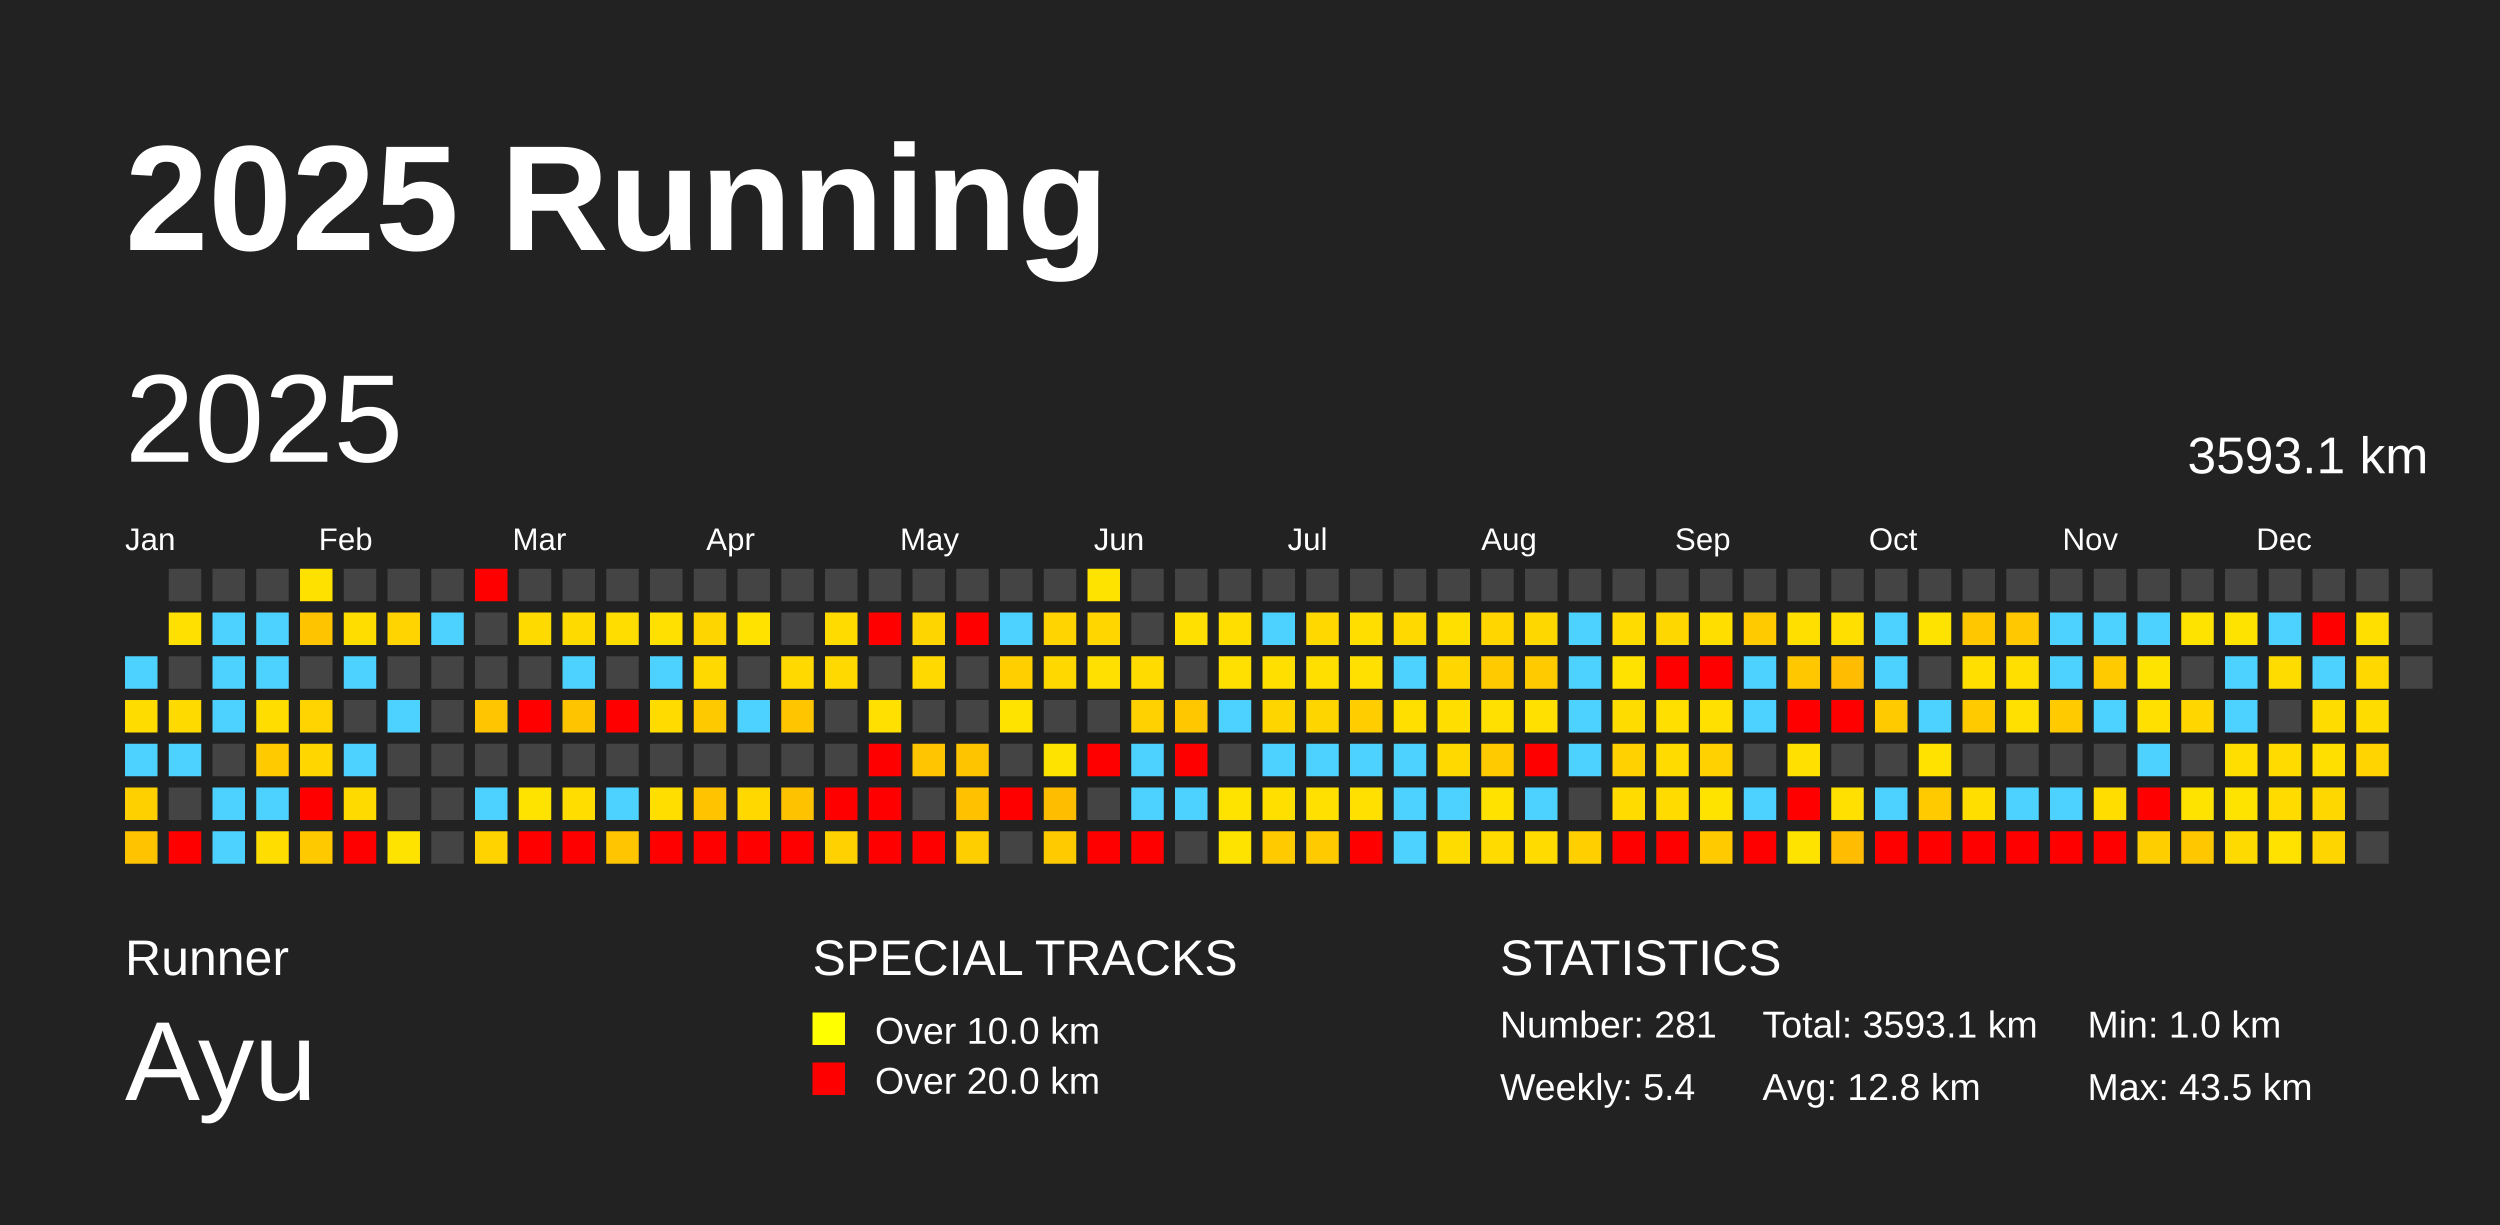
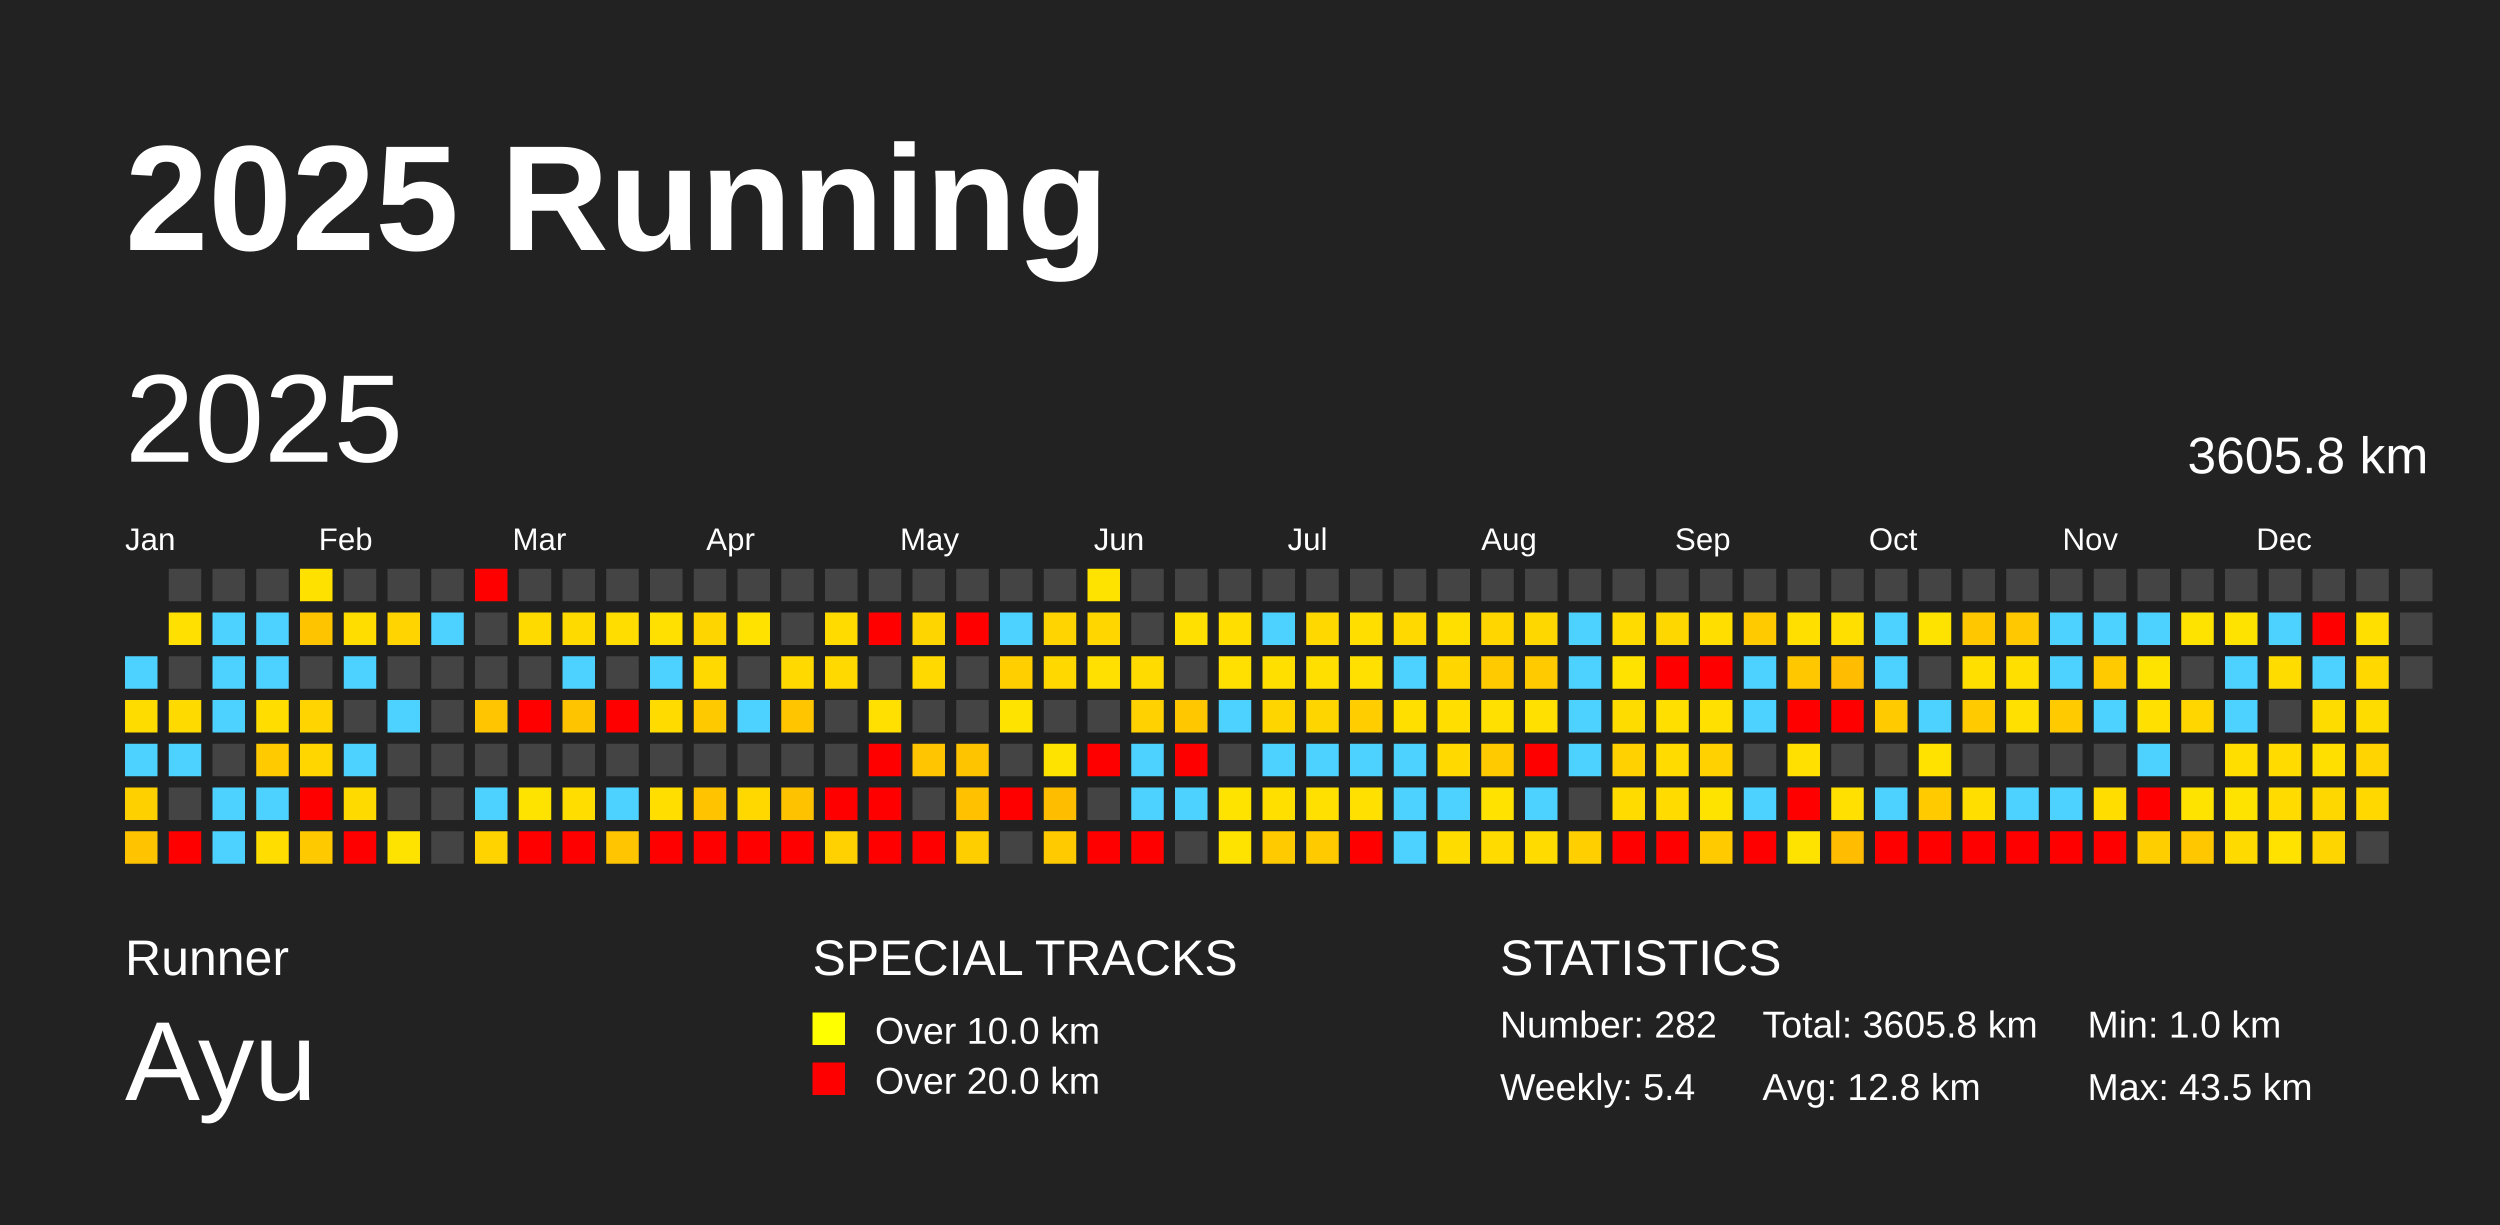
<svg xmlns="http://www.w3.org/2000/svg" baseProfile="full" height="98mm" version="1.1" viewBox="0,0,200,98" width="200mm">
  <defs />
  <rect fill="#222222" height="98" width="200" x="0" y="0" />
  <text fill="#FFFFFF" style="font-size:12px; font-family:Arial; font-weight:bold;" x="10" y="20">2025 Running</text>
  <text fill="#FFFFFF" style="font-size:4px; font-family:Arial" x="10" y="78">Runner</text>
  <text fill="#FFFFFF" style="font-size:9px; font-family:Arial" x="10" y="88">Ayu</text>
  <text fill="#FFFFFF" style="font-size:4px; font-family:Arial" x="65" y="78">SPECIAL TRACKS</text>
  <rect fill="yellow" height="2.6" width="2.6" x="65" y="81" />
  <text fill="#FFFFFF" style="font-size:3px; font-family:Arial" x="70" y="83.5">Over 10.0 km</text>
  <rect fill="red" height="2.6" width="2.6" x="65" y="85" />
  <text fill="#FFFFFF" style="font-size:3px; font-family:Arial" x="70" y="87.5">Over 20.0 km</text>
  <text fill="#FFFFFF" style="font-size:4px; font-family:Arial" x="120" y="78">STATISTICS</text>
-   <text fill="#FFFFFF" style="font-size:3px; font-family:Arial" x="120" y="83">Number: 281</text>
+   <text fill="#FFFFFF" style="font-size:3px; font-family:Arial" x="120" y="83">Number: 282</text>
  <text fill="#FFFFFF" style="font-size:3px; font-family:Arial" x="120" y="88">Weekly: 5.4</text>
-   <text fill="#FFFFFF" style="font-size:3px; font-family:Arial" x="141" y="83">Total: 3593.1 km</text>
+   <text fill="#FFFFFF" style="font-size:3px; font-family:Arial" x="141" y="83">Total: 3605.8 km</text>
  <text fill="#FFFFFF" style="font-size:3px; font-family:Arial" x="141" y="88">Avg: 12.8 km</text>
  <text fill="#FFFFFF" style="font-size:3px; font-family:Arial" x="167" y="83">Min: 1.0 km</text>
  <text fill="#FFFFFF" style="font-size:3px; font-family:Arial" x="167" y="88">Max: 43.5 km</text>
  <text dominant-baseline="hanging" fill="#FFFFFF" style="font-size:10.0px; font-family:Arial;" x="10" y="30">2025</text>
-   <text dominant-baseline="hanging" fill="#FFFFFF" style="font-size:4.125px; font-family:Arial;" x="175" y="35">3593.1 km</text>
+   <text dominant-baseline="hanging" fill="#FFFFFF" style="font-size:4.125px; font-family:Arial;" x="175" y="35">3605.8 km</text>
  <text fill="#FFFFFF" style="font-size:2.5px; font-family:Arial" x="10.0" y="44">Jan</text>
  <text fill="#FFFFFF" style="font-size:2.5px; font-family:Arial" x="25.5" y="44">Feb</text>
  <text fill="#FFFFFF" style="font-size:2.5px; font-family:Arial" x="41.0" y="44">Mar</text>
  <text fill="#FFFFFF" style="font-size:2.5px; font-family:Arial" x="56.5" y="44">Apr</text>
  <text fill="#FFFFFF" style="font-size:2.5px; font-family:Arial" x="72.0" y="44">May</text>
  <text fill="#FFFFFF" style="font-size:2.5px; font-family:Arial" x="87.5" y="44">Jun</text>
  <text fill="#FFFFFF" style="font-size:2.5px; font-family:Arial" x="103.0" y="44">Jul</text>
  <text fill="#FFFFFF" style="font-size:2.5px; font-family:Arial" x="118.5" y="44">Aug</text>
  <text fill="#FFFFFF" style="font-size:2.5px; font-family:Arial" x="134.0" y="44">Sep</text>
  <text fill="#FFFFFF" style="font-size:2.5px; font-family:Arial" x="149.5" y="44">Oct</text>
  <text fill="#FFFFFF" style="font-size:2.5px; font-family:Arial" x="165.0" y="44">Nov</text>
  <text fill="#FFFFFF" style="font-size:2.5px; font-family:Arial" x="180.5" y="44">Dec</text>
  <rect fill="#4dd2ff" height="2.6" width="2.6" x="10.0" y="52.5" />
  <rect fill="#ffdc00" height="2.6" width="2.6" x="10.0" y="56.0" />
  <rect fill="#4dd2ff" height="2.6" width="2.6" x="10.0" y="59.5" />
  <rect fill="#ffd000" height="2.6" width="2.6" x="10.0" y="63.0" />
  <rect fill="#ffc300" height="2.6" width="2.6" x="10.0" y="66.5" />
  <rect fill="#444444" height="2.6" width="2.6" x="13.5" y="45.5" />
  <rect fill="#ffe000" height="2.6" width="2.6" x="13.5" y="49.0" />
  <rect fill="#444444" height="2.6" width="2.6" x="13.5" y="52.5" />
  <rect fill="#ffda00" height="2.6" width="2.6" x="13.5" y="56.0" />
  <rect fill="#4dd2ff" height="2.6" width="2.6" x="13.5" y="59.5" />
  <rect fill="#444444" height="2.6" width="2.6" x="13.5" y="63.0" />
  <rect fill="red" height="2.6" width="2.6" x="13.5" y="66.5" />
  <rect fill="#444444" height="2.6" width="2.6" x="17.0" y="45.5" />
  <rect fill="#4dd2ff" height="2.6" width="2.6" x="17.0" y="49.0" />
  <rect fill="#4dd2ff" height="2.6" width="2.6" x="17.0" y="52.5" />
  <rect fill="#4dd2ff" height="2.6" width="2.6" x="17.0" y="56.0" />
  <rect fill="#444444" height="2.6" width="2.6" x="17.0" y="59.5" />
  <rect fill="#4dd2ff" height="2.6" width="2.6" x="17.0" y="63.0" />
  <rect fill="#4dd2ff" height="2.6" width="2.6" x="17.0" y="66.5" />
  <rect fill="#444444" height="2.6" width="2.6" x="20.5" y="45.5" />
  <rect fill="#4dd2ff" height="2.6" width="2.6" x="20.5" y="49.0" />
  <rect fill="#4dd2ff" height="2.6" width="2.6" x="20.5" y="52.5" />
  <rect fill="#ffdd00" height="2.6" width="2.6" x="20.5" y="56.0" />
  <rect fill="#ffcb00" height="2.6" width="2.6" x="20.5" y="59.5" />
  <rect fill="#4dd2ff" height="2.6" width="2.6" x="20.5" y="63.0" />
  <rect fill="#ffdd00" height="2.6" width="2.6" x="20.5" y="66.5" />
  <rect fill="#ffe100" height="2.6" width="2.6" x="24.0" y="45.5" />
  <rect fill="#ffc400" height="2.6" width="2.6" x="24.0" y="49.0" />
  <rect fill="#444444" height="2.6" width="2.6" x="24.0" y="52.5" />
  <rect fill="#ffd400" height="2.6" width="2.6" x="24.0" y="56.0" />
  <rect fill="#ffd600" height="2.6" width="2.6" x="24.0" y="59.5" />
  <rect fill="red" height="2.6" width="2.6" x="24.0" y="63.0" />
  <rect fill="#ffc900" height="2.6" width="2.6" x="24.0" y="66.5" />
  <rect fill="#444444" height="2.6" width="2.6" x="27.5" y="45.5" />
  <rect fill="#ffdd00" height="2.6" width="2.6" x="27.5" y="49.0" />
  <rect fill="#4dd2ff" height="2.6" width="2.6" x="27.5" y="52.5" />
  <rect fill="#444444" height="2.6" width="2.6" x="27.5" y="56.0" />
  <rect fill="#4dd2ff" height="2.6" width="2.6" x="27.5" y="59.5" />
  <rect fill="#ffda00" height="2.6" width="2.6" x="27.5" y="63.0" />
  <rect fill="red" height="2.6" width="2.6" x="27.5" y="66.5" />
  <rect fill="#444444" height="2.6" width="2.6" x="31.0" y="45.5" />
  <rect fill="#ffd400" height="2.6" width="2.6" x="31.0" y="49.0" />
  <rect fill="#444444" height="2.6" width="2.6" x="31.0" y="52.5" />
  <rect fill="#4dd2ff" height="2.6" width="2.6" x="31.0" y="56.0" />
  <rect fill="#444444" height="2.6" width="2.6" x="31.0" y="59.5" />
  <rect fill="#444444" height="2.6" width="2.6" x="31.0" y="63.0" />
  <rect fill="#ffe300" height="2.6" width="2.6" x="31.0" y="66.5" />
  <rect fill="#444444" height="2.6" width="2.6" x="34.5" y="45.5" />
  <rect fill="#4dd2ff" height="2.6" width="2.6" x="34.5" y="49.0" />
  <rect fill="#444444" height="2.6" width="2.6" x="34.5" y="52.5" />
  <rect fill="#444444" height="2.6" width="2.6" x="34.5" y="56.0" />
  <rect fill="#444444" height="2.6" width="2.6" x="34.5" y="59.5" />
  <rect fill="#444444" height="2.6" width="2.6" x="34.5" y="63.0" />
  <rect fill="#444444" height="2.6" width="2.6" x="34.5" y="66.5" />
  <rect fill="red" height="2.6" width="2.6" x="38.0" y="45.5" />
  <rect fill="#444444" height="2.6" width="2.6" x="38.0" y="49.0" />
  <rect fill="#444444" height="2.6" width="2.6" x="38.0" y="52.5" />
  <rect fill="#ffc500" height="2.6" width="2.6" x="38.0" y="56.0" />
  <rect fill="#444444" height="2.6" width="2.6" x="38.0" y="59.5" />
  <rect fill="#4dd2ff" height="2.6" width="2.6" x="38.0" y="63.0" />
  <rect fill="#ffd300" height="2.6" width="2.6" x="38.0" y="66.5" />
  <rect fill="#444444" height="2.6" width="2.6" x="41.5" y="45.5" />
  <rect fill="#ffda00" height="2.6" width="2.6" x="41.5" y="49.0" />
  <rect fill="#444444" height="2.6" width="2.6" x="41.5" y="52.5" />
  <rect fill="red" height="2.6" width="2.6" x="41.5" y="56.0" />
  <rect fill="#444444" height="2.6" width="2.6" x="41.5" y="59.5" />
  <rect fill="#ffe300" height="2.6" width="2.6" x="41.5" y="63.0" />
  <rect fill="red" height="2.6" width="2.6" x="41.5" y="66.5" />
  <rect fill="#444444" height="2.6" width="2.6" x="45.0" y="45.5" />
  <rect fill="#ffda00" height="2.6" width="2.6" x="45.0" y="49.0" />
  <rect fill="#4dd2ff" height="2.6" width="2.6" x="45.0" y="52.5" />
  <rect fill="#ffc400" height="2.6" width="2.6" x="45.0" y="56.0" />
  <rect fill="#444444" height="2.6" width="2.6" x="45.0" y="59.5" />
  <rect fill="#ffdd00" height="2.6" width="2.6" x="45.0" y="63.0" />
  <rect fill="red" height="2.6" width="2.6" x="45.0" y="66.5" />
  <rect fill="#444444" height="2.6" width="2.6" x="48.5" y="45.5" />
  <rect fill="#ffdd00" height="2.6" width="2.6" x="48.5" y="49.0" />
  <rect fill="#444444" height="2.6" width="2.6" x="48.5" y="52.5" />
  <rect fill="red" height="2.6" width="2.6" x="48.5" y="56.0" />
  <rect fill="#444444" height="2.6" width="2.6" x="48.5" y="59.5" />
  <rect fill="#4dd2ff" height="2.6" width="2.6" x="48.5" y="63.0" />
  <rect fill="#ffc500" height="2.6" width="2.6" x="48.5" y="66.5" />
  <rect fill="#444444" height="2.6" width="2.6" x="52.0" y="45.5" />
  <rect fill="#ffe000" height="2.6" width="2.6" x="52.0" y="49.0" />
  <rect fill="#4dd2ff" height="2.6" width="2.6" x="52.0" y="52.5" />
  <rect fill="#ffdb00" height="2.6" width="2.6" x="52.0" y="56.0" />
  <rect fill="#444444" height="2.6" width="2.6" x="52.0" y="59.5" />
  <rect fill="#ffde00" height="2.6" width="2.6" x="52.0" y="63.0" />
  <rect fill="red" height="2.6" width="2.6" x="52.0" y="66.5" />
  <rect fill="#444444" height="2.6" width="2.6" x="55.5" y="45.5" />
  <rect fill="#ffd500" height="2.6" width="2.6" x="55.5" y="49.0" />
  <rect fill="#ffd900" height="2.6" width="2.6" x="55.5" y="52.5" />
  <rect fill="#ffc900" height="2.6" width="2.6" x="55.5" y="56.0" />
  <rect fill="#444444" height="2.6" width="2.6" x="55.5" y="59.5" />
  <rect fill="#ffc300" height="2.6" width="2.6" x="55.5" y="63.0" />
  <rect fill="red" height="2.6" width="2.6" x="55.5" y="66.5" />
  <rect fill="#444444" height="2.6" width="2.6" x="59.0" y="45.5" />
  <rect fill="#ffe200" height="2.6" width="2.6" x="59.0" y="49.0" />
  <rect fill="#444444" height="2.6" width="2.6" x="59.0" y="52.5" />
  <rect fill="#4dd2ff" height="2.6" width="2.6" x="59.0" y="56.0" />
  <rect fill="#444444" height="2.6" width="2.6" x="59.0" y="59.5" />
  <rect fill="#ffd800" height="2.6" width="2.6" x="59.0" y="63.0" />
  <rect fill="red" height="2.6" width="2.6" x="59.0" y="66.5" />
  <rect fill="#444444" height="2.6" width="2.6" x="62.5" y="45.5" />
  <rect fill="#444444" height="2.6" width="2.6" x="62.5" y="49.0" />
  <rect fill="#ffd900" height="2.6" width="2.6" x="62.5" y="52.5" />
  <rect fill="#ffc600" height="2.6" width="2.6" x="62.5" y="56.0" />
  <rect fill="#444444" height="2.6" width="2.6" x="62.5" y="59.5" />
  <rect fill="#ffc200" height="2.6" width="2.6" x="62.5" y="63.0" />
  <rect fill="red" height="2.6" width="2.6" x="62.5" y="66.5" />
  <rect fill="#444444" height="2.6" width="2.6" x="66.0" y="45.5" />
  <rect fill="#ffdb00" height="2.6" width="2.6" x="66.0" y="49.0" />
  <rect fill="#ffd900" height="2.6" width="2.6" x="66.0" y="52.5" />
  <rect fill="#444444" height="2.6" width="2.6" x="66.0" y="56.0" />
  <rect fill="#444444" height="2.6" width="2.6" x="66.0" y="59.5" />
  <rect fill="red" height="2.6" width="2.6" x="66.0" y="63.0" />
  <rect fill="#ffd100" height="2.6" width="2.6" x="66.0" y="66.5" />
  <rect fill="#444444" height="2.6" width="2.6" x="69.5" y="45.5" />
  <rect fill="red" height="2.6" width="2.6" x="69.5" y="49.0" />
  <rect fill="#444444" height="2.6" width="2.6" x="69.5" y="52.5" />
  <rect fill="#ffe000" height="2.6" width="2.6" x="69.5" y="56.0" />
  <rect fill="red" height="2.6" width="2.6" x="69.5" y="59.5" />
  <rect fill="red" height="2.6" width="2.6" x="69.5" y="63.0" />
  <rect fill="red" height="2.6" width="2.6" x="69.5" y="66.5" />
  <rect fill="#444444" height="2.6" width="2.6" x="73.0" y="45.5" />
  <rect fill="#ffd500" height="2.6" width="2.6" x="73.0" y="49.0" />
  <rect fill="#ffd900" height="2.6" width="2.6" x="73.0" y="52.5" />
  <rect fill="#444444" height="2.6" width="2.6" x="73.0" y="56.0" />
  <rect fill="#ffc500" height="2.6" width="2.6" x="73.0" y="59.5" />
  <rect fill="#444444" height="2.6" width="2.6" x="73.0" y="63.0" />
  <rect fill="red" height="2.6" width="2.6" x="73.0" y="66.5" />
  <rect fill="#444444" height="2.6" width="2.6" x="76.5" y="45.5" />
  <rect fill="red" height="2.6" width="2.6" x="76.5" y="49.0" />
  <rect fill="#444444" height="2.6" width="2.6" x="76.5" y="52.5" />
  <rect fill="#444444" height="2.6" width="2.6" x="76.5" y="56.0" />
  <rect fill="#ffc400" height="2.6" width="2.6" x="76.5" y="59.5" />
  <rect fill="#ffc100" height="2.6" width="2.6" x="76.5" y="63.0" />
  <rect fill="#ffce00" height="2.6" width="2.6" x="76.5" y="66.5" />
  <rect fill="#444444" height="2.6" width="2.6" x="80.0" y="45.5" />
  <rect fill="#4dd2ff" height="2.6" width="2.6" x="80.0" y="49.0" />
  <rect fill="#ffcf00" height="2.6" width="2.6" x="80.0" y="52.5" />
  <rect fill="#ffe300" height="2.6" width="2.6" x="80.0" y="56.0" />
  <rect fill="#444444" height="2.6" width="2.6" x="80.0" y="59.5" />
  <rect fill="red" height="2.6" width="2.6" x="80.0" y="63.0" />
  <rect fill="#444444" height="2.6" width="2.6" x="80.0" y="66.5" />
  <rect fill="#444444" height="2.6" width="2.6" x="83.5" y="45.5" />
  <rect fill="#ffd400" height="2.6" width="2.6" x="83.5" y="49.0" />
  <rect fill="#ffd800" height="2.6" width="2.6" x="83.5" y="52.5" />
  <rect fill="#444444" height="2.6" width="2.6" x="83.5" y="56.0" />
  <rect fill="#ffe300" height="2.6" width="2.6" x="83.5" y="59.5" />
  <rect fill="#ffbd00" height="2.6" width="2.6" x="83.5" y="63.0" />
  <rect fill="#ffcb00" height="2.6" width="2.6" x="83.5" y="66.5" />
  <rect fill="#ffe300" height="2.6" width="2.6" x="87.0" y="45.5" />
  <rect fill="#ffd600" height="2.6" width="2.6" x="87.0" y="49.0" />
  <rect fill="#ffe000" height="2.6" width="2.6" x="87.0" y="52.5" />
  <rect fill="#444444" height="2.6" width="2.6" x="87.0" y="56.0" />
  <rect fill="red" height="2.6" width="2.6" x="87.0" y="59.5" />
  <rect fill="#444444" height="2.6" width="2.6" x="87.0" y="63.0" />
  <rect fill="red" height="2.6" width="2.6" x="87.0" y="66.5" />
  <rect fill="#444444" height="2.6" width="2.6" x="90.5" y="45.5" />
  <rect fill="#444444" height="2.6" width="2.6" x="90.5" y="49.0" />
  <rect fill="#ffdb00" height="2.6" width="2.6" x="90.5" y="52.5" />
  <rect fill="#ffd100" height="2.6" width="2.6" x="90.5" y="56.0" />
  <rect fill="#4dd2ff" height="2.6" width="2.6" x="90.5" y="59.5" />
  <rect fill="#4dd2ff" height="2.6" width="2.6" x="90.5" y="63.0" />
  <rect fill="red" height="2.6" width="2.6" x="90.5" y="66.5" />
  <rect fill="#444444" height="2.6" width="2.6" x="94.0" y="45.5" />
  <rect fill="#ffe000" height="2.6" width="2.6" x="94.0" y="49.0" />
  <rect fill="#444444" height="2.6" width="2.6" x="94.0" y="52.5" />
  <rect fill="#ffc700" height="2.6" width="2.6" x="94.0" y="56.0" />
  <rect fill="red" height="2.6" width="2.6" x="94.0" y="59.5" />
  <rect fill="#4dd2ff" height="2.6" width="2.6" x="94.0" y="63.0" />
  <rect fill="#444444" height="2.6" width="2.6" x="94.0" y="66.5" />
  <rect fill="#444444" height="2.6" width="2.6" x="97.5" y="45.5" />
  <rect fill="#ffde00" height="2.6" width="2.6" x="97.5" y="49.0" />
  <rect fill="#ffe000" height="2.6" width="2.6" x="97.5" y="52.5" />
  <rect fill="#4dd2ff" height="2.6" width="2.6" x="97.5" y="56.0" />
  <rect fill="#444444" height="2.6" width="2.6" x="97.5" y="59.5" />
  <rect fill="#ffe300" height="2.6" width="2.6" x="97.5" y="63.0" />
  <rect fill="#ffe300" height="2.6" width="2.6" x="97.5" y="66.5" />
  <rect fill="#444444" height="2.6" width="2.6" x="101.0" y="45.5" />
  <rect fill="#4dd2ff" height="2.6" width="2.6" x="101.0" y="49.0" />
  <rect fill="#ffdf00" height="2.6" width="2.6" x="101.0" y="52.5" />
  <rect fill="#ffd500" height="2.6" width="2.6" x="101.0" y="56.0" />
  <rect fill="#4dd2ff" height="2.6" width="2.6" x="101.0" y="59.5" />
  <rect fill="#ffdf00" height="2.6" width="2.6" x="101.0" y="63.0" />
  <rect fill="#ffcb00" height="2.6" width="2.6" x="101.0" y="66.5" />
  <rect fill="#444444" height="2.6" width="2.6" x="104.5" y="45.5" />
  <rect fill="#ffd800" height="2.6" width="2.6" x="104.5" y="49.0" />
  <rect fill="#ffdf00" height="2.6" width="2.6" x="104.5" y="52.5" />
  <rect fill="#ffd500" height="2.6" width="2.6" x="104.5" y="56.0" />
  <rect fill="#4dd2ff" height="2.6" width="2.6" x="104.5" y="59.5" />
  <rect fill="#ffe000" height="2.6" width="2.6" x="104.5" y="63.0" />
  <rect fill="#ffcb00" height="2.6" width="2.6" x="104.5" y="66.5" />
  <rect fill="#444444" height="2.6" width="2.6" x="108.0" y="45.5" />
  <rect fill="#ffde00" height="2.6" width="2.6" x="108.0" y="49.0" />
  <rect fill="#ffe000" height="2.6" width="2.6" x="108.0" y="52.5" />
  <rect fill="#ffcd00" height="2.6" width="2.6" x="108.0" y="56.0" />
  <rect fill="#4dd2ff" height="2.6" width="2.6" x="108.0" y="59.5" />
  <rect fill="#ffe000" height="2.6" width="2.6" x="108.0" y="63.0" />
  <rect fill="red" height="2.6" width="2.6" x="108.0" y="66.5" />
  <rect fill="#444444" height="2.6" width="2.6" x="111.5" y="45.5" />
  <rect fill="#ffd900" height="2.6" width="2.6" x="111.5" y="49.0" />
  <rect fill="#4dd2ff" height="2.6" width="2.6" x="111.5" y="52.5" />
  <rect fill="#ffdf00" height="2.6" width="2.6" x="111.5" y="56.0" />
  <rect fill="#4dd2ff" height="2.6" width="2.6" x="111.5" y="59.5" />
  <rect fill="#4dd2ff" height="2.6" width="2.6" x="111.5" y="63.0" />
  <rect fill="#4dd2ff" height="2.6" width="2.6" x="111.5" y="66.5" />
  <rect fill="#444444" height="2.6" width="2.6" x="115.0" y="45.5" />
  <rect fill="#ffdf00" height="2.6" width="2.6" x="115.0" y="49.0" />
  <rect fill="#ffd600" height="2.6" width="2.6" x="115.0" y="52.5" />
  <rect fill="#ffde00" height="2.6" width="2.6" x="115.0" y="56.0" />
  <rect fill="#ffd900" height="2.6" width="2.6" x="115.0" y="59.5" />
  <rect fill="#4dd2ff" height="2.6" width="2.6" x="115.0" y="63.0" />
  <rect fill="#ffdc00" height="2.6" width="2.6" x="115.0" y="66.5" />
  <rect fill="#444444" height="2.6" width="2.6" x="118.5" y="45.5" />
  <rect fill="#ffd600" height="2.6" width="2.6" x="118.5" y="49.0" />
  <rect fill="#ffca00" height="2.6" width="2.6" x="118.5" y="52.5" />
  <rect fill="#ffe000" height="2.6" width="2.6" x="118.5" y="56.0" />
  <rect fill="#ffcb00" height="2.6" width="2.6" x="118.5" y="59.5" />
  <rect fill="#ffe200" height="2.6" width="2.6" x="118.5" y="63.0" />
  <rect fill="#ffdb00" height="2.6" width="2.6" x="118.5" y="66.5" />
  <rect fill="#444444" height="2.6" width="2.6" x="122.0" y="45.5" />
  <rect fill="#ffd700" height="2.6" width="2.6" x="122.0" y="49.0" />
  <rect fill="#ffcb00" height="2.6" width="2.6" x="122.0" y="52.5" />
  <rect fill="#ffe000" height="2.6" width="2.6" x="122.0" y="56.0" />
  <rect fill="red" height="2.6" width="2.6" x="122.0" y="59.5" />
  <rect fill="#4dd2ff" height="2.6" width="2.6" x="122.0" y="63.0" />
  <rect fill="#ffdb00" height="2.6" width="2.6" x="122.0" y="66.5" />
  <rect fill="#444444" height="2.6" width="2.6" x="125.5" y="45.5" />
  <rect fill="#4dd2ff" height="2.6" width="2.6" x="125.5" y="49.0" />
  <rect fill="#4dd2ff" height="2.6" width="2.6" x="125.5" y="52.5" />
  <rect fill="#4dd2ff" height="2.6" width="2.6" x="125.5" y="56.0" />
  <rect fill="#4dd2ff" height="2.6" width="2.6" x="125.5" y="59.5" />
  <rect fill="#444444" height="2.6" width="2.6" x="125.5" y="63.0" />
  <rect fill="#ffcf00" height="2.6" width="2.6" x="125.5" y="66.5" />
  <rect fill="#444444" height="2.6" width="2.6" x="129.0" y="45.5" />
  <rect fill="#ffdb00" height="2.6" width="2.6" x="129.0" y="49.0" />
  <rect fill="#ffe200" height="2.6" width="2.6" x="129.0" y="52.5" />
  <rect fill="#ffdc00" height="2.6" width="2.6" x="129.0" y="56.0" />
  <rect fill="#ffd100" height="2.6" width="2.6" x="129.0" y="59.5" />
  <rect fill="#ffdb00" height="2.6" width="2.6" x="129.0" y="63.0" />
  <rect fill="red" height="2.6" width="2.6" x="129.0" y="66.5" />
  <rect fill="#444444" height="2.6" width="2.6" x="132.5" y="45.5" />
  <rect fill="#ffd700" height="2.6" width="2.6" x="132.5" y="49.0" />
  <rect fill="red" height="2.6" width="2.6" x="132.5" y="52.5" />
  <rect fill="#ffdf00" height="2.6" width="2.6" x="132.5" y="56.0" />
  <rect fill="#ffdb00" height="2.6" width="2.6" x="132.5" y="59.5" />
  <rect fill="#ffdb00" height="2.6" width="2.6" x="132.5" y="63.0" />
  <rect fill="red" height="2.6" width="2.6" x="132.5" y="66.5" />
  <rect fill="#444444" height="2.6" width="2.6" x="136.0" y="45.5" />
  <rect fill="#ffde00" height="2.6" width="2.6" x="136.0" y="49.0" />
  <rect fill="red" height="2.6" width="2.6" x="136.0" y="52.5" />
  <rect fill="#ffe000" height="2.6" width="2.6" x="136.0" y="56.0" />
  <rect fill="#ffd100" height="2.6" width="2.6" x="136.0" y="59.5" />
  <rect fill="#ffe300" height="2.6" width="2.6" x="136.0" y="63.0" />
  <rect fill="#ffca00" height="2.6" width="2.6" x="136.0" y="66.5" />
  <rect fill="#444444" height="2.6" width="2.6" x="139.5" y="45.5" />
  <rect fill="#ffcb00" height="2.6" width="2.6" x="139.5" y="49.0" />
  <rect fill="#4dd2ff" height="2.6" width="2.6" x="139.5" y="52.5" />
  <rect fill="#4dd2ff" height="2.6" width="2.6" x="139.5" y="56.0" />
  <rect fill="#444444" height="2.6" width="2.6" x="139.5" y="59.5" />
  <rect fill="#4dd2ff" height="2.6" width="2.6" x="139.5" y="63.0" />
  <rect fill="red" height="2.6" width="2.6" x="139.5" y="66.5" />
  <rect fill="#444444" height="2.6" width="2.6" x="143.0" y="45.5" />
  <rect fill="#ffdf00" height="2.6" width="2.6" x="143.0" y="49.0" />
  <rect fill="#ffc700" height="2.6" width="2.6" x="143.0" y="52.5" />
  <rect fill="red" height="2.6" width="2.6" x="143.0" y="56.0" />
  <rect fill="#ffe000" height="2.6" width="2.6" x="143.0" y="59.5" />
  <rect fill="red" height="2.6" width="2.6" x="143.0" y="63.0" />
  <rect fill="#ffe300" height="2.6" width="2.6" x="143.0" y="66.5" />
  <rect fill="#444444" height="2.6" width="2.6" x="146.5" y="45.5" />
  <rect fill="#ffdf00" height="2.6" width="2.6" x="146.5" y="49.0" />
  <rect fill="#ffbc00" height="2.6" width="2.6" x="146.5" y="52.5" />
  <rect fill="red" height="2.6" width="2.6" x="146.5" y="56.0" />
  <rect fill="#444444" height="2.6" width="2.6" x="146.5" y="59.5" />
  <rect fill="#ffe000" height="2.6" width="2.6" x="146.5" y="63.0" />
  <rect fill="#ffbc00" height="2.6" width="2.6" x="146.5" y="66.5" />
  <rect fill="#444444" height="2.6" width="2.6" x="150.0" y="45.5" />
  <rect fill="#4dd2ff" height="2.6" width="2.6" x="150.0" y="49.0" />
  <rect fill="#4dd2ff" height="2.6" width="2.6" x="150.0" y="52.5" />
  <rect fill="#ffcb00" height="2.6" width="2.6" x="150.0" y="56.0" />
  <rect fill="#444444" height="2.6" width="2.6" x="150.0" y="59.5" />
  <rect fill="#4dd2ff" height="2.6" width="2.6" x="150.0" y="63.0" />
  <rect fill="red" height="2.6" width="2.6" x="150.0" y="66.5" />
  <rect fill="#444444" height="2.6" width="2.6" x="153.5" y="45.5" />
  <rect fill="#ffe300" height="2.6" width="2.6" x="153.5" y="49.0" />
  <rect fill="#444444" height="2.6" width="2.6" x="153.5" y="52.5" />
  <rect fill="#4dd2ff" height="2.6" width="2.6" x="153.5" y="56.0" />
  <rect fill="#ffe200" height="2.6" width="2.6" x="153.5" y="59.5" />
  <rect fill="#ffcb00" height="2.6" width="2.6" x="153.5" y="63.0" />
  <rect fill="red" height="2.6" width="2.6" x="153.5" y="66.5" />
  <rect fill="#444444" height="2.6" width="2.6" x="157.0" y="45.5" />
  <rect fill="#ffc700" height="2.6" width="2.6" x="157.0" y="49.0" />
  <rect fill="#ffdf00" height="2.6" width="2.6" x="157.0" y="52.5" />
  <rect fill="#ffcb00" height="2.6" width="2.6" x="157.0" y="56.0" />
  <rect fill="#444444" height="2.6" width="2.6" x="157.0" y="59.5" />
  <rect fill="#ffde00" height="2.6" width="2.6" x="157.0" y="63.0" />
  <rect fill="red" height="2.6" width="2.6" x="157.0" y="66.5" />
  <rect fill="#444444" height="2.6" width="2.6" x="160.5" y="45.5" />
  <rect fill="#ffc800" height="2.6" width="2.6" x="160.5" y="49.0" />
  <rect fill="#ffdf00" height="2.6" width="2.6" x="160.5" y="52.5" />
  <rect fill="#ffe000" height="2.6" width="2.6" x="160.5" y="56.0" />
  <rect fill="#444444" height="2.6" width="2.6" x="160.5" y="59.5" />
  <rect fill="#4dd2ff" height="2.6" width="2.6" x="160.5" y="63.0" />
  <rect fill="red" height="2.6" width="2.6" x="160.5" y="66.5" />
  <rect fill="#444444" height="2.6" width="2.6" x="164.0" y="45.5" />
  <rect fill="#4dd2ff" height="2.6" width="2.6" x="164.0" y="49.0" />
  <rect fill="#4dd2ff" height="2.6" width="2.6" x="164.0" y="52.5" />
  <rect fill="#ffcb00" height="2.6" width="2.6" x="164.0" y="56.0" />
  <rect fill="#444444" height="2.6" width="2.6" x="164.0" y="59.5" />
  <rect fill="#4dd2ff" height="2.6" width="2.6" x="164.0" y="63.0" />
  <rect fill="red" height="2.6" width="2.6" x="164.0" y="66.5" />
  <rect fill="#444444" height="2.6" width="2.6" x="167.5" y="45.5" />
  <rect fill="#4dd2ff" height="2.6" width="2.6" x="167.5" y="49.0" />
  <rect fill="#ffcb00" height="2.6" width="2.6" x="167.5" y="52.5" />
  <rect fill="#4dd2ff" height="2.6" width="2.6" x="167.5" y="56.0" />
  <rect fill="#444444" height="2.6" width="2.6" x="167.5" y="59.5" />
  <rect fill="#ffdd00" height="2.6" width="2.6" x="167.5" y="63.0" />
  <rect fill="red" height="2.6" width="2.6" x="167.5" y="66.5" />
  <rect fill="#444444" height="2.6" width="2.6" x="171.0" y="45.5" />
  <rect fill="#4dd2ff" height="2.6" width="2.6" x="171.0" y="49.0" />
  <rect fill="#ffe300" height="2.6" width="2.6" x="171.0" y="52.5" />
  <rect fill="#ffe000" height="2.6" width="2.6" x="171.0" y="56.0" />
  <rect fill="#4dd2ff" height="2.6" width="2.6" x="171.0" y="59.5" />
  <rect fill="red" height="2.6" width="2.6" x="171.0" y="63.0" />
  <rect fill="#ffce00" height="2.6" width="2.6" x="171.0" y="66.5" />
  <rect fill="#444444" height="2.6" width="2.6" x="174.5" y="45.5" />
  <rect fill="#ffe300" height="2.6" width="2.6" x="174.5" y="49.0" />
  <rect fill="#444444" height="2.6" width="2.6" x="174.5" y="52.5" />
  <rect fill="#ffd600" height="2.6" width="2.6" x="174.5" y="56.0" />
  <rect fill="#444444" height="2.6" width="2.6" x="174.5" y="59.5" />
  <rect fill="#ffe300" height="2.6" width="2.6" x="174.5" y="63.0" />
  <rect fill="#ffc700" height="2.6" width="2.6" x="174.5" y="66.5" />
  <rect fill="#444444" height="2.6" width="2.6" x="178.0" y="45.5" />
  <rect fill="#ffe300" height="2.6" width="2.6" x="178.0" y="49.0" />
  <rect fill="#4dd2ff" height="2.6" width="2.6" x="178.0" y="52.5" />
  <rect fill="#4dd2ff" height="2.6" width="2.6" x="178.0" y="56.0" />
  <rect fill="#ffde00" height="2.6" width="2.6" x="178.0" y="59.5" />
  <rect fill="#ffe300" height="2.6" width="2.6" x="178.0" y="63.0" />
  <rect fill="#ffda00" height="2.6" width="2.6" x="178.0" y="66.5" />
  <rect fill="#444444" height="2.6" width="2.6" x="181.5" y="45.5" />
  <rect fill="#4dd2ff" height="2.6" width="2.6" x="181.5" y="49.0" />
  <rect fill="#ffdc00" height="2.6" width="2.6" x="181.5" y="52.5" />
  <rect fill="#444444" height="2.6" width="2.6" x="181.5" y="56.0" />
  <rect fill="#ffdb00" height="2.6" width="2.6" x="181.5" y="59.5" />
  <rect fill="#ffdb00" height="2.6" width="2.6" x="181.5" y="63.0" />
  <rect fill="#ffe200" height="2.6" width="2.6" x="181.5" y="66.5" />
  <rect fill="#444444" height="2.6" width="2.6" x="185.0" y="45.5" />
  <rect fill="red" height="2.6" width="2.6" x="185.0" y="49.0" />
  <rect fill="#4dd2ff" height="2.6" width="2.6" x="185.0" y="52.5" />
  <rect fill="#ffdc00" height="2.6" width="2.6" x="185.0" y="56.0" />
  <rect fill="#ffdf00" height="2.6" width="2.6" x="185.0" y="59.5" />
  <rect fill="#ffd700" height="2.6" width="2.6" x="185.0" y="63.0" />
  <rect fill="#ffd500" height="2.6" width="2.6" x="185.0" y="66.5" />
  <rect fill="#444444" height="2.6" width="2.6" x="188.5" y="45.5" />
  <rect fill="#ffdf00" height="2.6" width="2.6" x="188.5" y="49.0" />
  <rect fill="#ffd800" height="2.6" width="2.6" x="188.5" y="52.5" />
  <rect fill="#ffdc00" height="2.6" width="2.6" x="188.5" y="56.0" />
  <rect fill="#ffd400" height="2.6" width="2.6" x="188.5" y="59.5" />
-   <rect fill="#444444" height="2.6" width="2.6" x="188.5" y="63.0" />
+   <rect fill="#ffd800" height="2.6" width="2.6" x="188.5" y="63.0" />
  <rect fill="#444444" height="2.6" width="2.6" x="188.5" y="66.5" />
  <rect fill="#444444" height="2.6" width="2.6" x="192.0" y="45.5" />
  <rect fill="#444444" height="2.6" width="2.6" x="192.0" y="49.0" />
  <rect fill="#444444" height="2.6" width="2.6" x="192.0" y="52.5" />
</svg>
